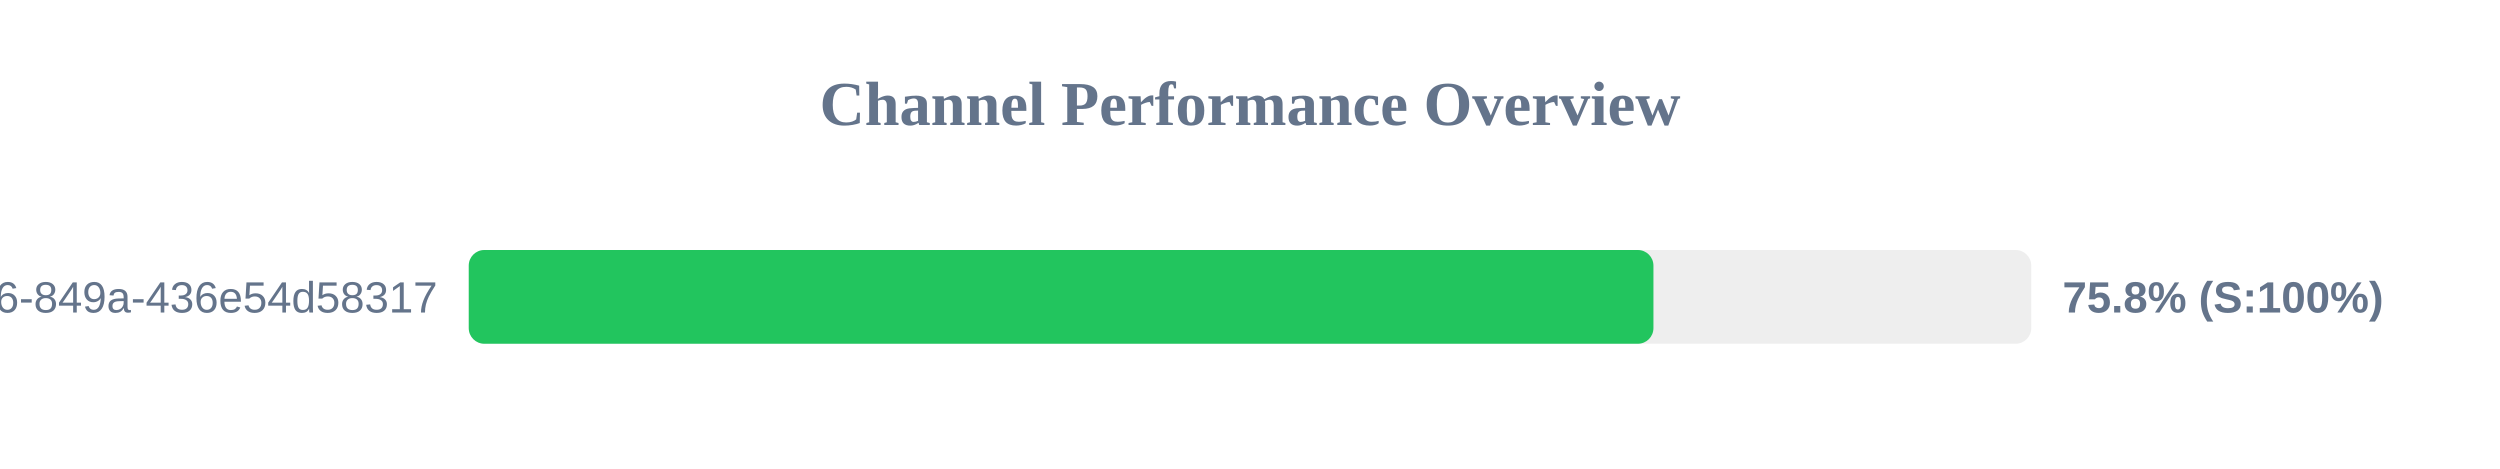
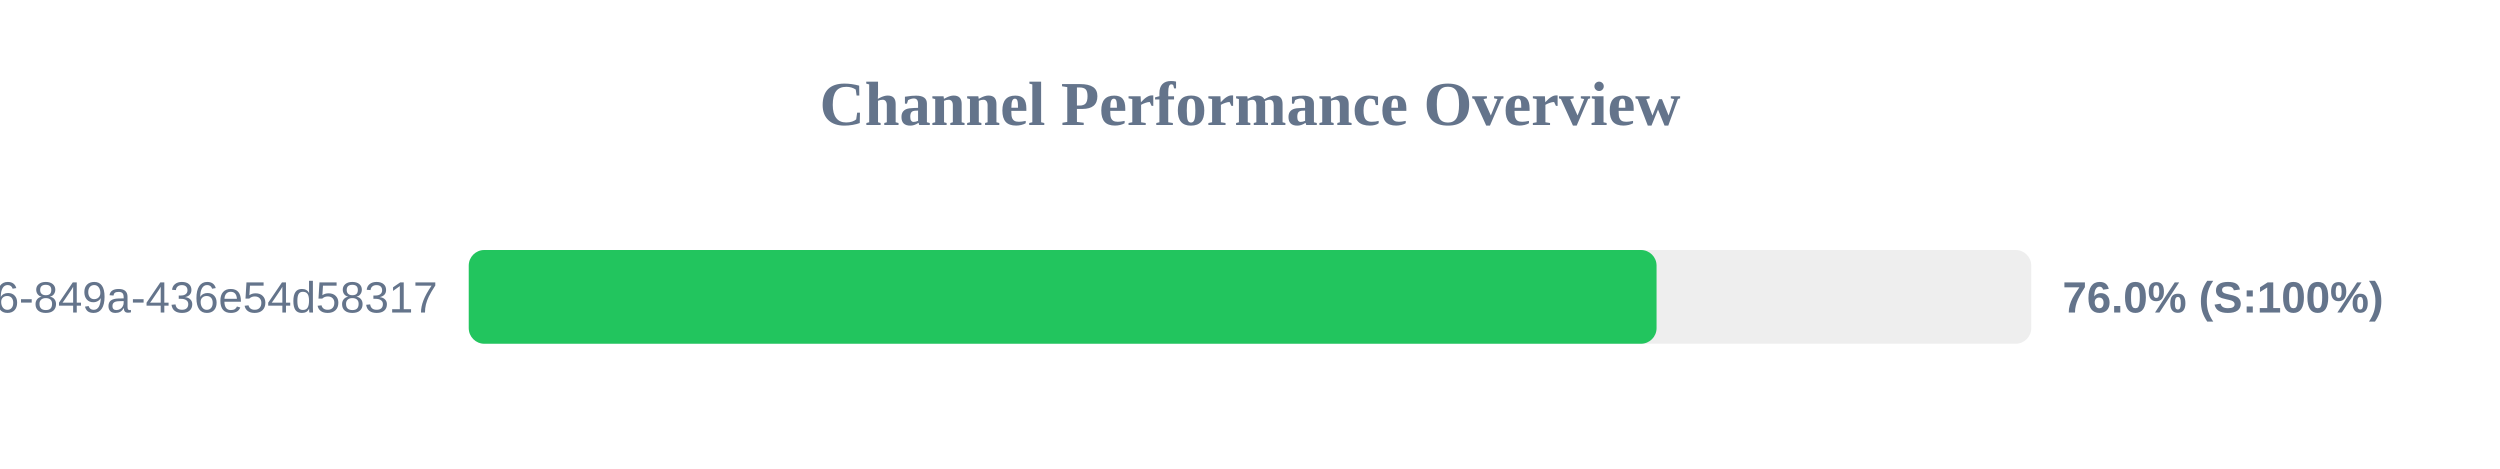
<svg xmlns="http://www.w3.org/2000/svg" width="800" height="150" version="1.1">
  <style>
        .row { font: 14px Arial; fill: #64748b; }
        .score { font: bold 14px Arial; fill: #64748b; }
    </style>
  <text x="400" y="40" text-anchor="middle" font-size="20px" font-weight="bold" fill="#64748b">Channel Performance Overview</text>
  <rect x="150" y="80" width="500" height="30" fill="#eee" rx="5" />
-   <rect x="150" y="80" width="379.1" height="30" fill="#22c55e" rx="5" />
+   <rect x="150" y="80" width="380.1" height="30" fill="#22c55e" rx="5" />
  <text x="140" y="100" text-anchor="end" class="row">?uuid=29fbd51f-03c8-4d76-849a-436e54d58317</text>
-   <text x="660" y="100" text-anchor="start" class="score">75.8% (S:100%)</text>
+   <text x="660" y="100" text-anchor="start" class="score">76.0% (S:100%)</text>
</svg>
